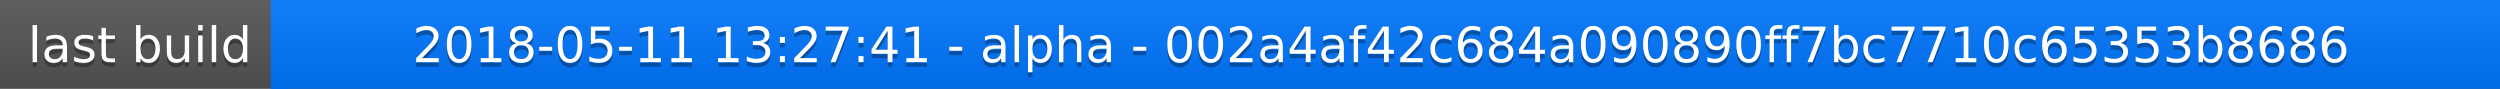
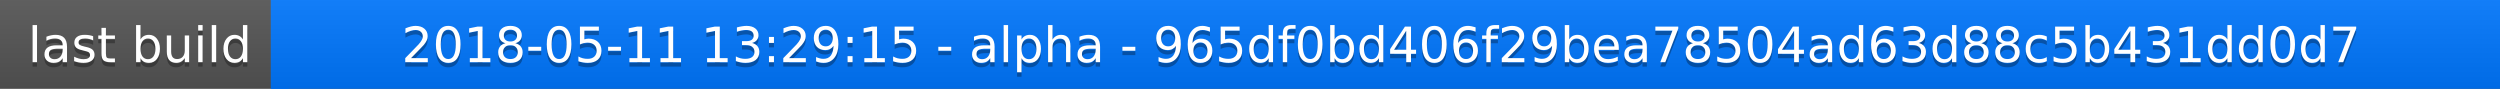
<svg xmlns="http://www.w3.org/2000/svg" width="563" height="20">
  <linearGradient id="a" x2="0" y2="100%">
    <stop offset="0" stop-color="#bbb" stop-opacity=".1" />
    <stop offset="1" stop-opacity=".1" />
  </linearGradient>
  <rect rx="0" width="563" height="20" fill="#555" />
  <rect rx="0" x="61" width="502" height="20" fill="#07f" />
  <path fill="#07f" d="M61 0h4v20h-4z" />
  <rect rx="0" width="563" height="20" fill="url(#a)" />
  <g fill="#fff" text-anchor="middle" font-family="DejaVu Sans,Verdana,Geneva,sans-serif" font-size="11">
    <text x="31.5" y="15" fill="#010101" fill-opacity=".3">last build</text>
    <text x="31.5" y="14">last build</text>
-     <text x="311" y="15" fill="#010101" fill-opacity=".3">2018-05-11 13:27:41 - alpha - 002a4af42c684a090890ff7bc7710c65353b8686</text>
-     <text x="311" y="14">2018-05-11 13:27:41 - alpha - 002a4af42c684a090890ff7bc7710c65353b8686</text>
+     <text x="311" y="15" fill="#010101" fill-opacity=".3">2018-05-11 13:29:15 - alpha - 965df0bd406f29bea78504ad63d88c5b431dd0d7</text>
+     <text x="311" y="14">2018-05-11 13:29:15 - alpha - 965df0bd406f29bea78504ad63d88c5b431dd0d7</text>
  </g>
</svg>
